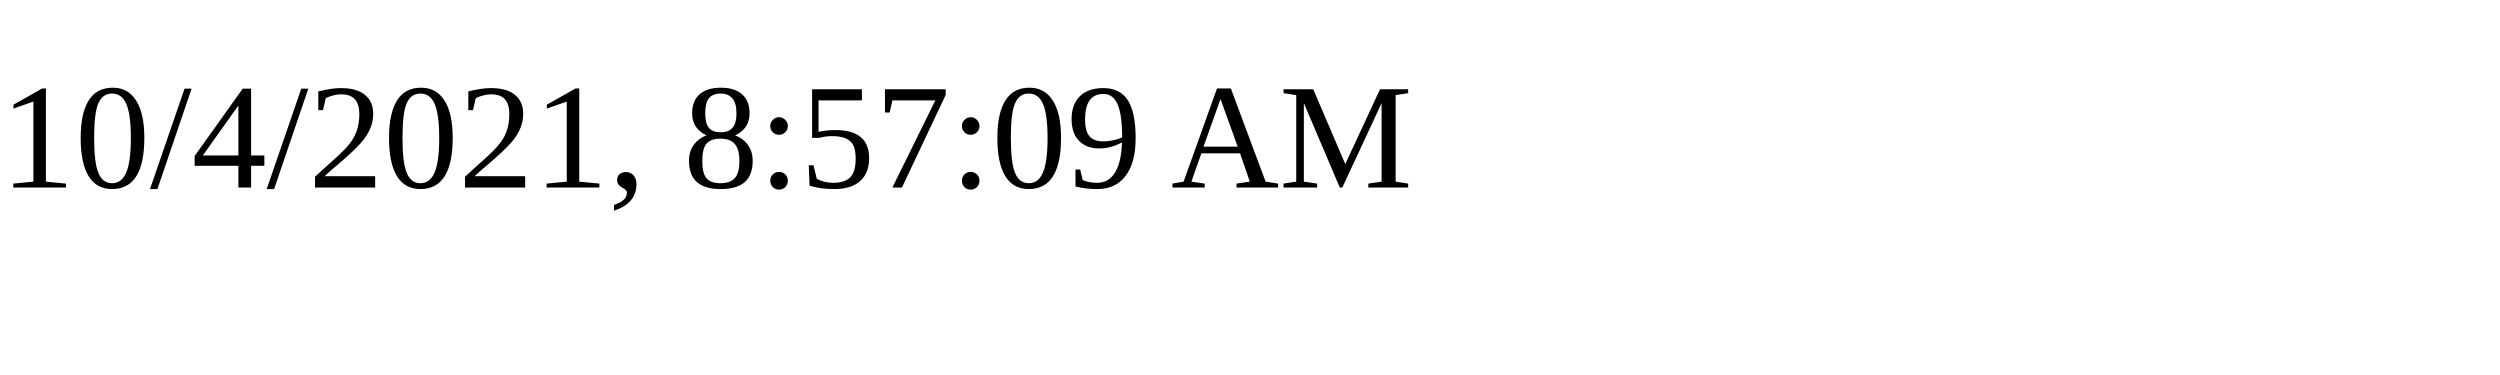
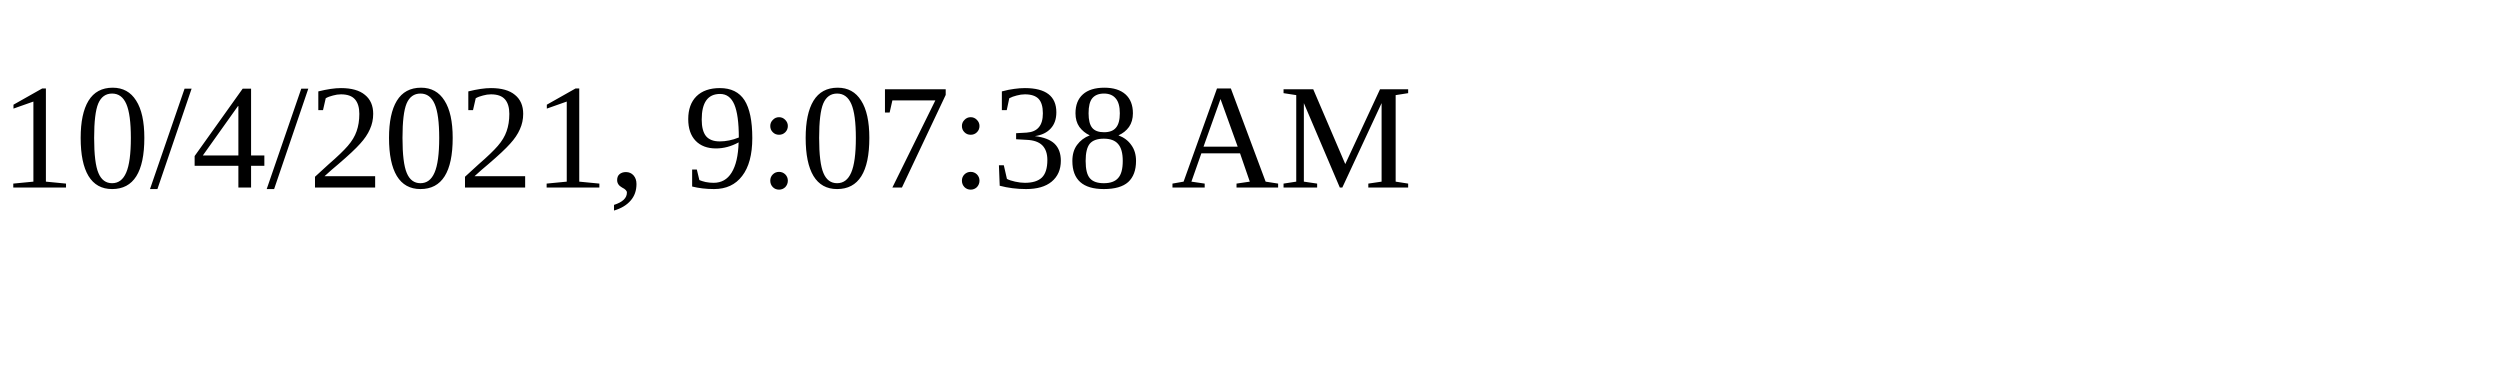
<svg xmlns="http://www.w3.org/2000/svg" height="30" width="200">
-   <text x="0" y="15">10/4/2021, 8:57:09 AM</text>
+   <text x="0" y="15">10/4/2021, 9:07:38 AM</text>
</svg>
